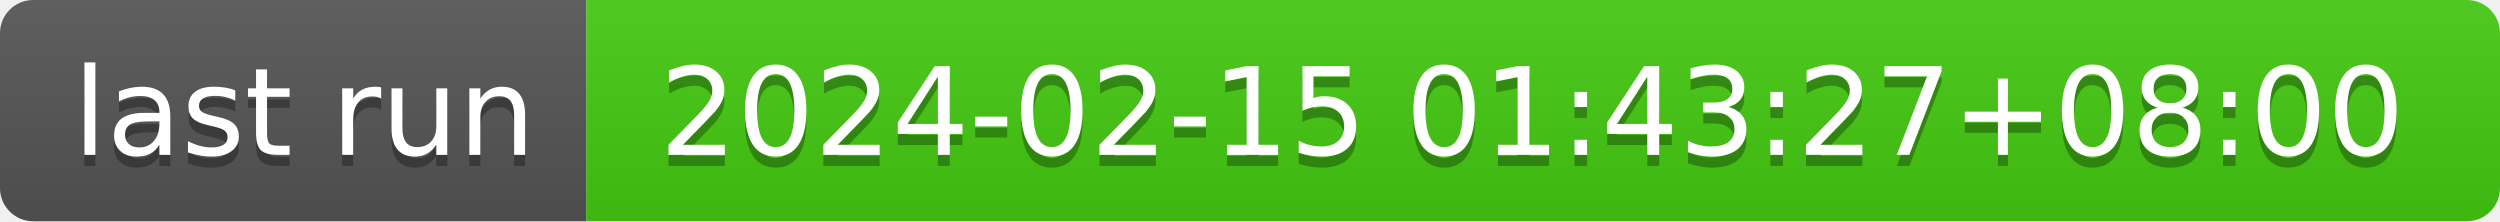
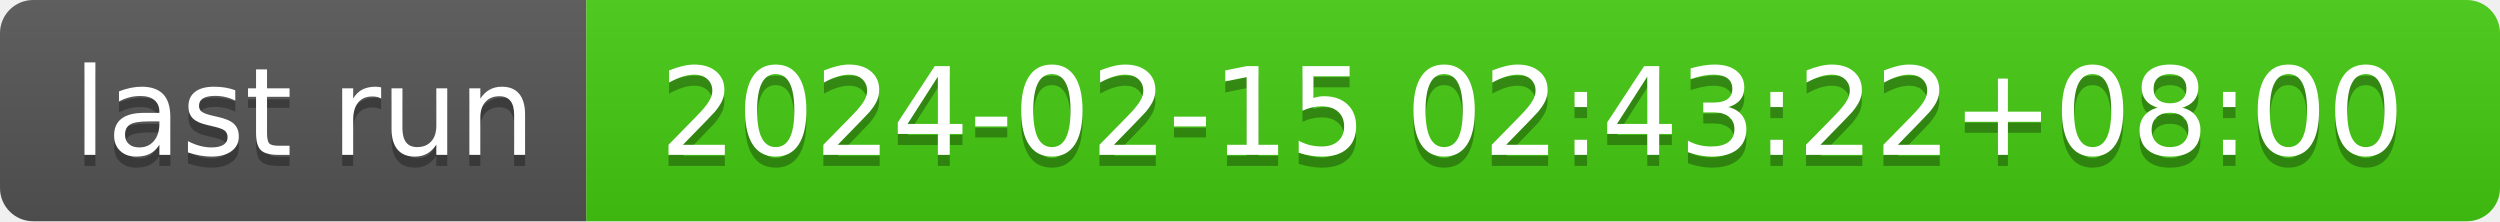
- <svg xmlns="http://www.w3.org/2000/svg" width="226" height="20" role="img" aria-label="last run: 2024-02-15 01:43:27+08:00">
+ <svg xmlns="http://www.w3.org/2000/svg" width="226" height="20" role="img" aria-label="last run: 2024-02-15 02:43:22+08:00">
  <linearGradient id="s" x2="0" y2="100%">
    <stop offset="0" stop-color="#bbb" stop-opacity=".1" />
    <stop offset="1" stop-opacity=".1" />
  </linearGradient>
  <clipPath id="r">
    <rect width="226" height="20" rx="3" fill="#fff" />
  </clipPath>
  <g clip-path="url(#r)">
    <rect width="53" height="20" fill="#555" />
    <rect x="53" width="173" height="20" fill="#4c1" />
    <rect width="226" height="20" fill="url(#s)" />
  </g>
  <g fill="#fff" text-anchor="middle" font-family="Verdana,Geneva,DejaVu Sans,sans-serif" text-rendering="geometricPrecision" font-size="110">
    <text aria-hidden="true" x="275" y="150" fill="#010101" fill-opacity=".3" transform="scale(.1)" textLength="430">last run</text>
    <text x="275" y="140" transform="scale(.1)" fill="#fff" textLength="430">last run</text>
-     <text aria-hidden="true" x="1385" y="150" fill="#010101" fill-opacity=".3" transform="scale(.1)" textLength="1630">2024-02-15 01:43:27+08:00</text>
-     <text x="1385" y="140" transform="scale(.1)" fill="#fff" textLength="1630">2024-02-15 01:43:27+08:00</text>
+     <text aria-hidden="true" x="1385" y="150" fill="#010101" fill-opacity=".3" transform="scale(.1)" textLength="1630">2024-02-15 02:43:22+08:00</text>
+     <text x="1385" y="140" transform="scale(.1)" fill="#fff" textLength="1630">2024-02-15 02:43:22+08:00</text>
  </g>
</svg>
